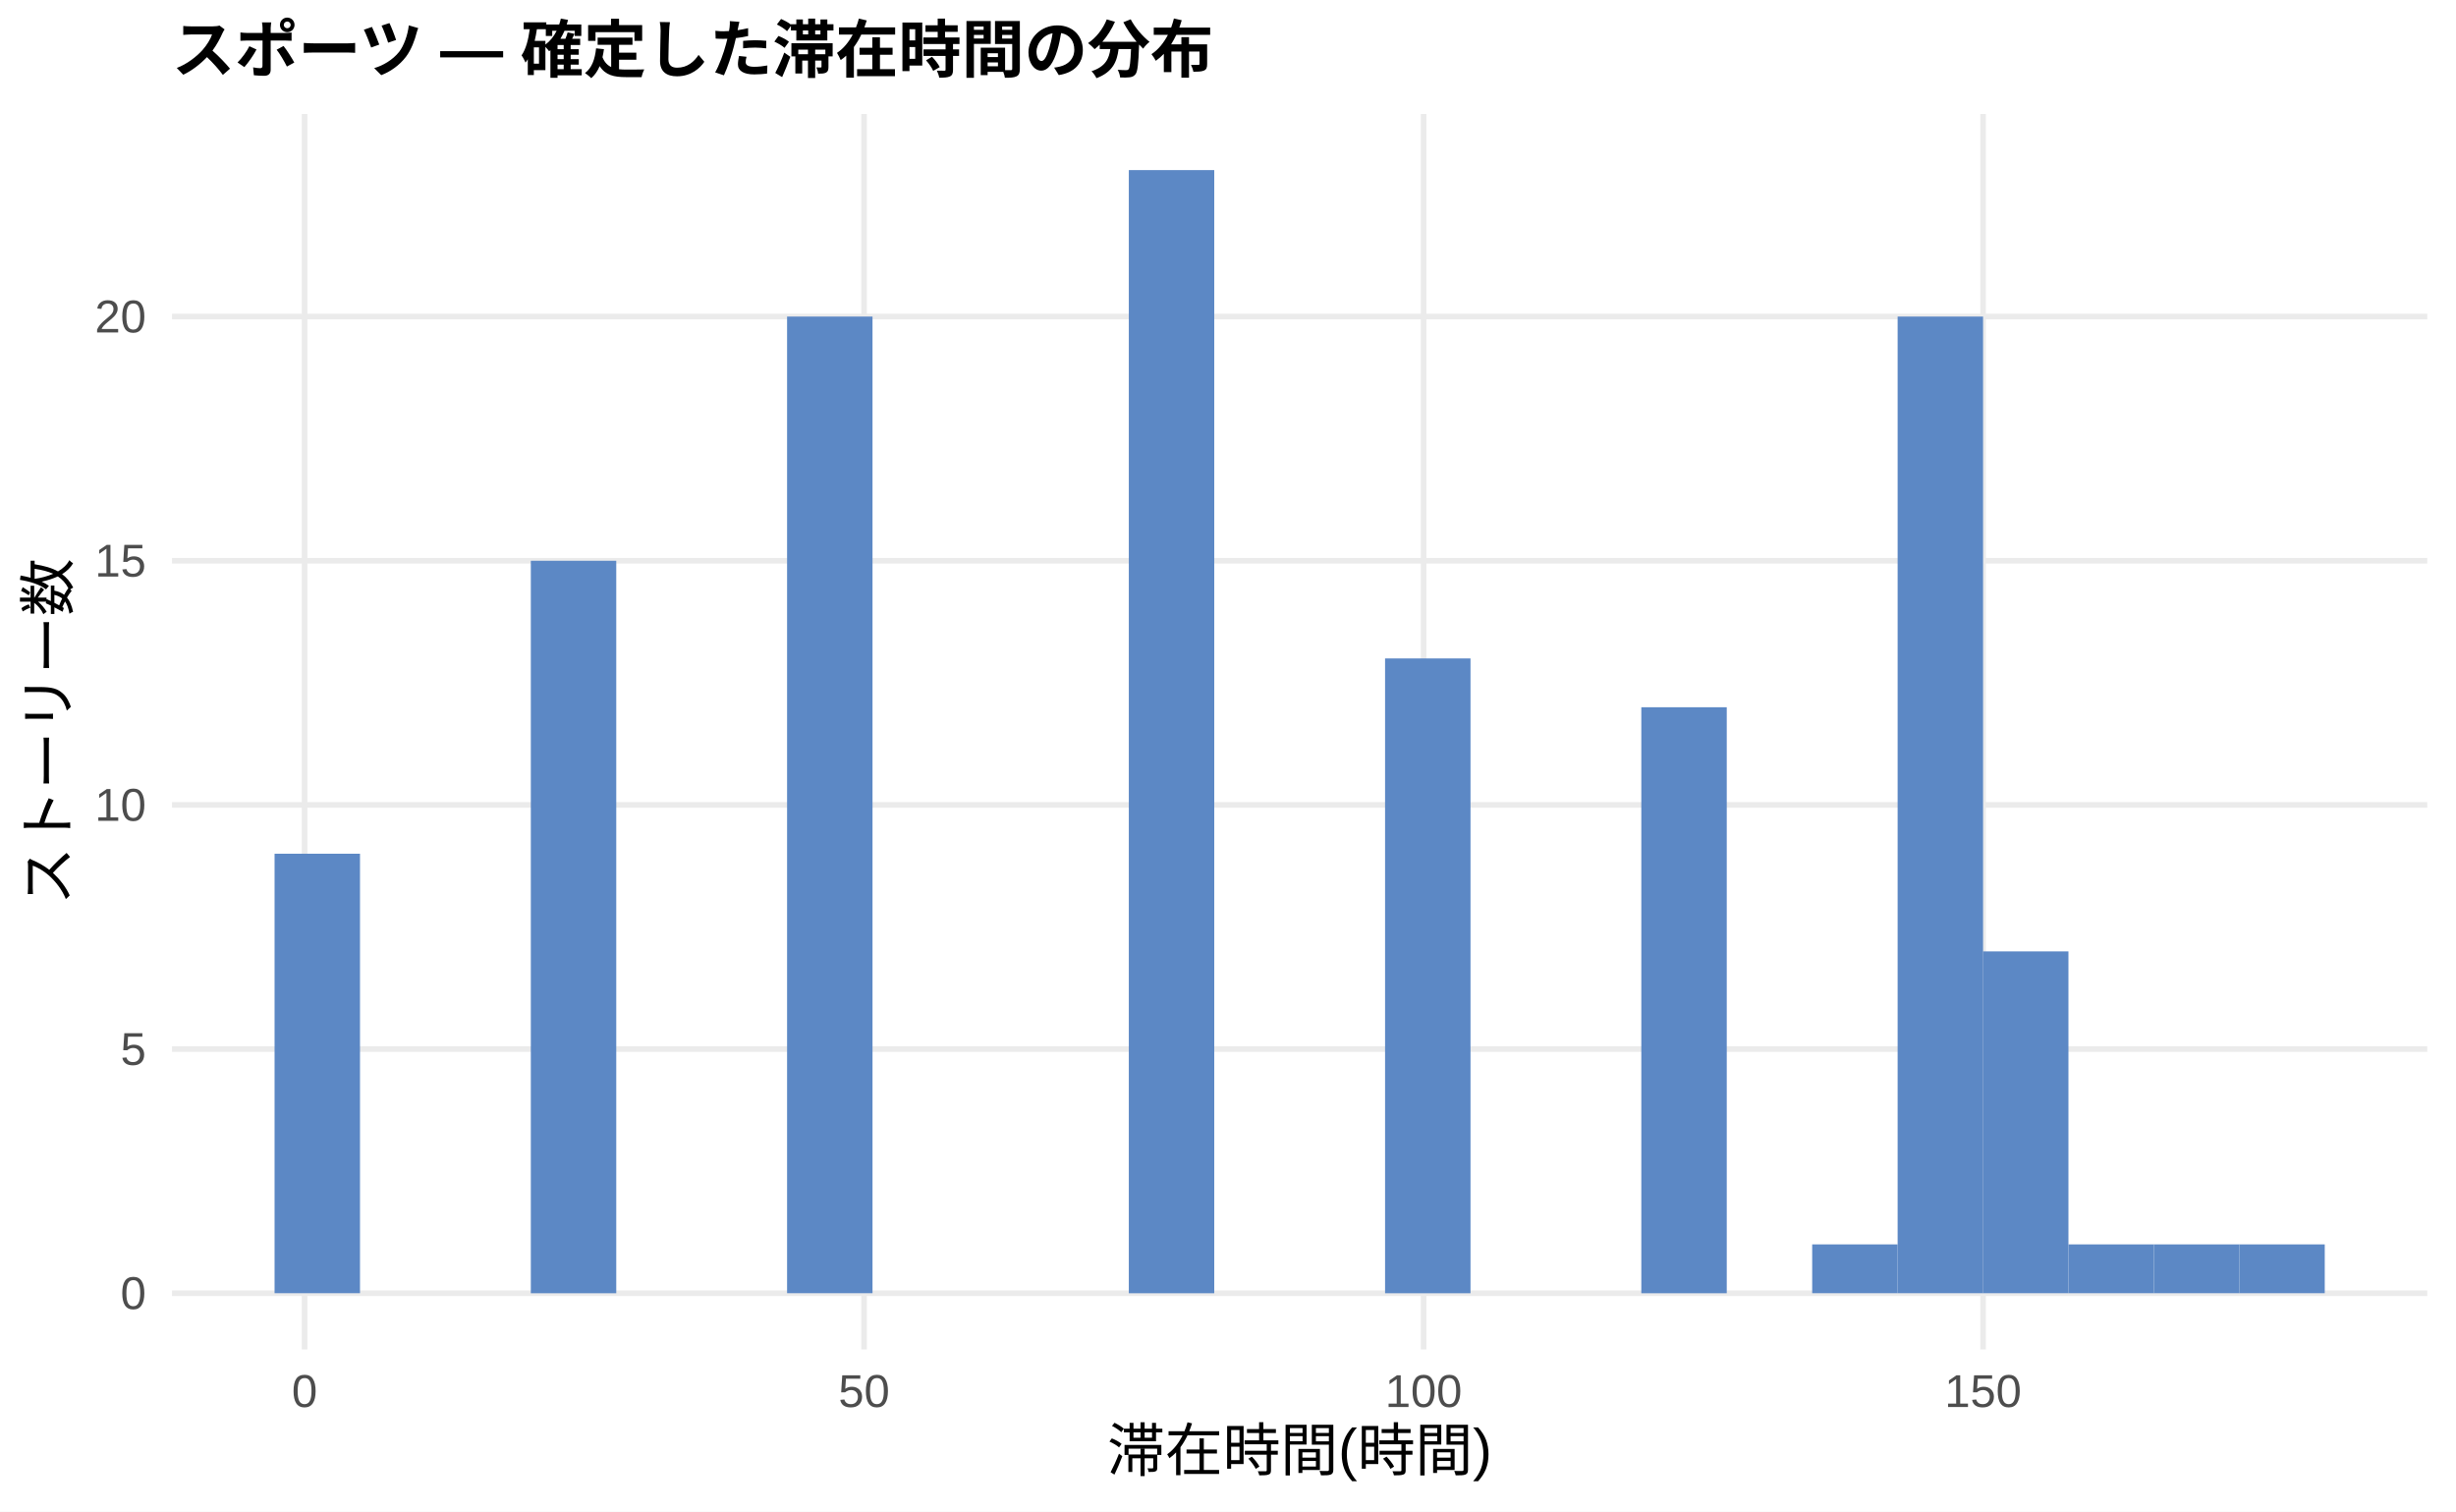
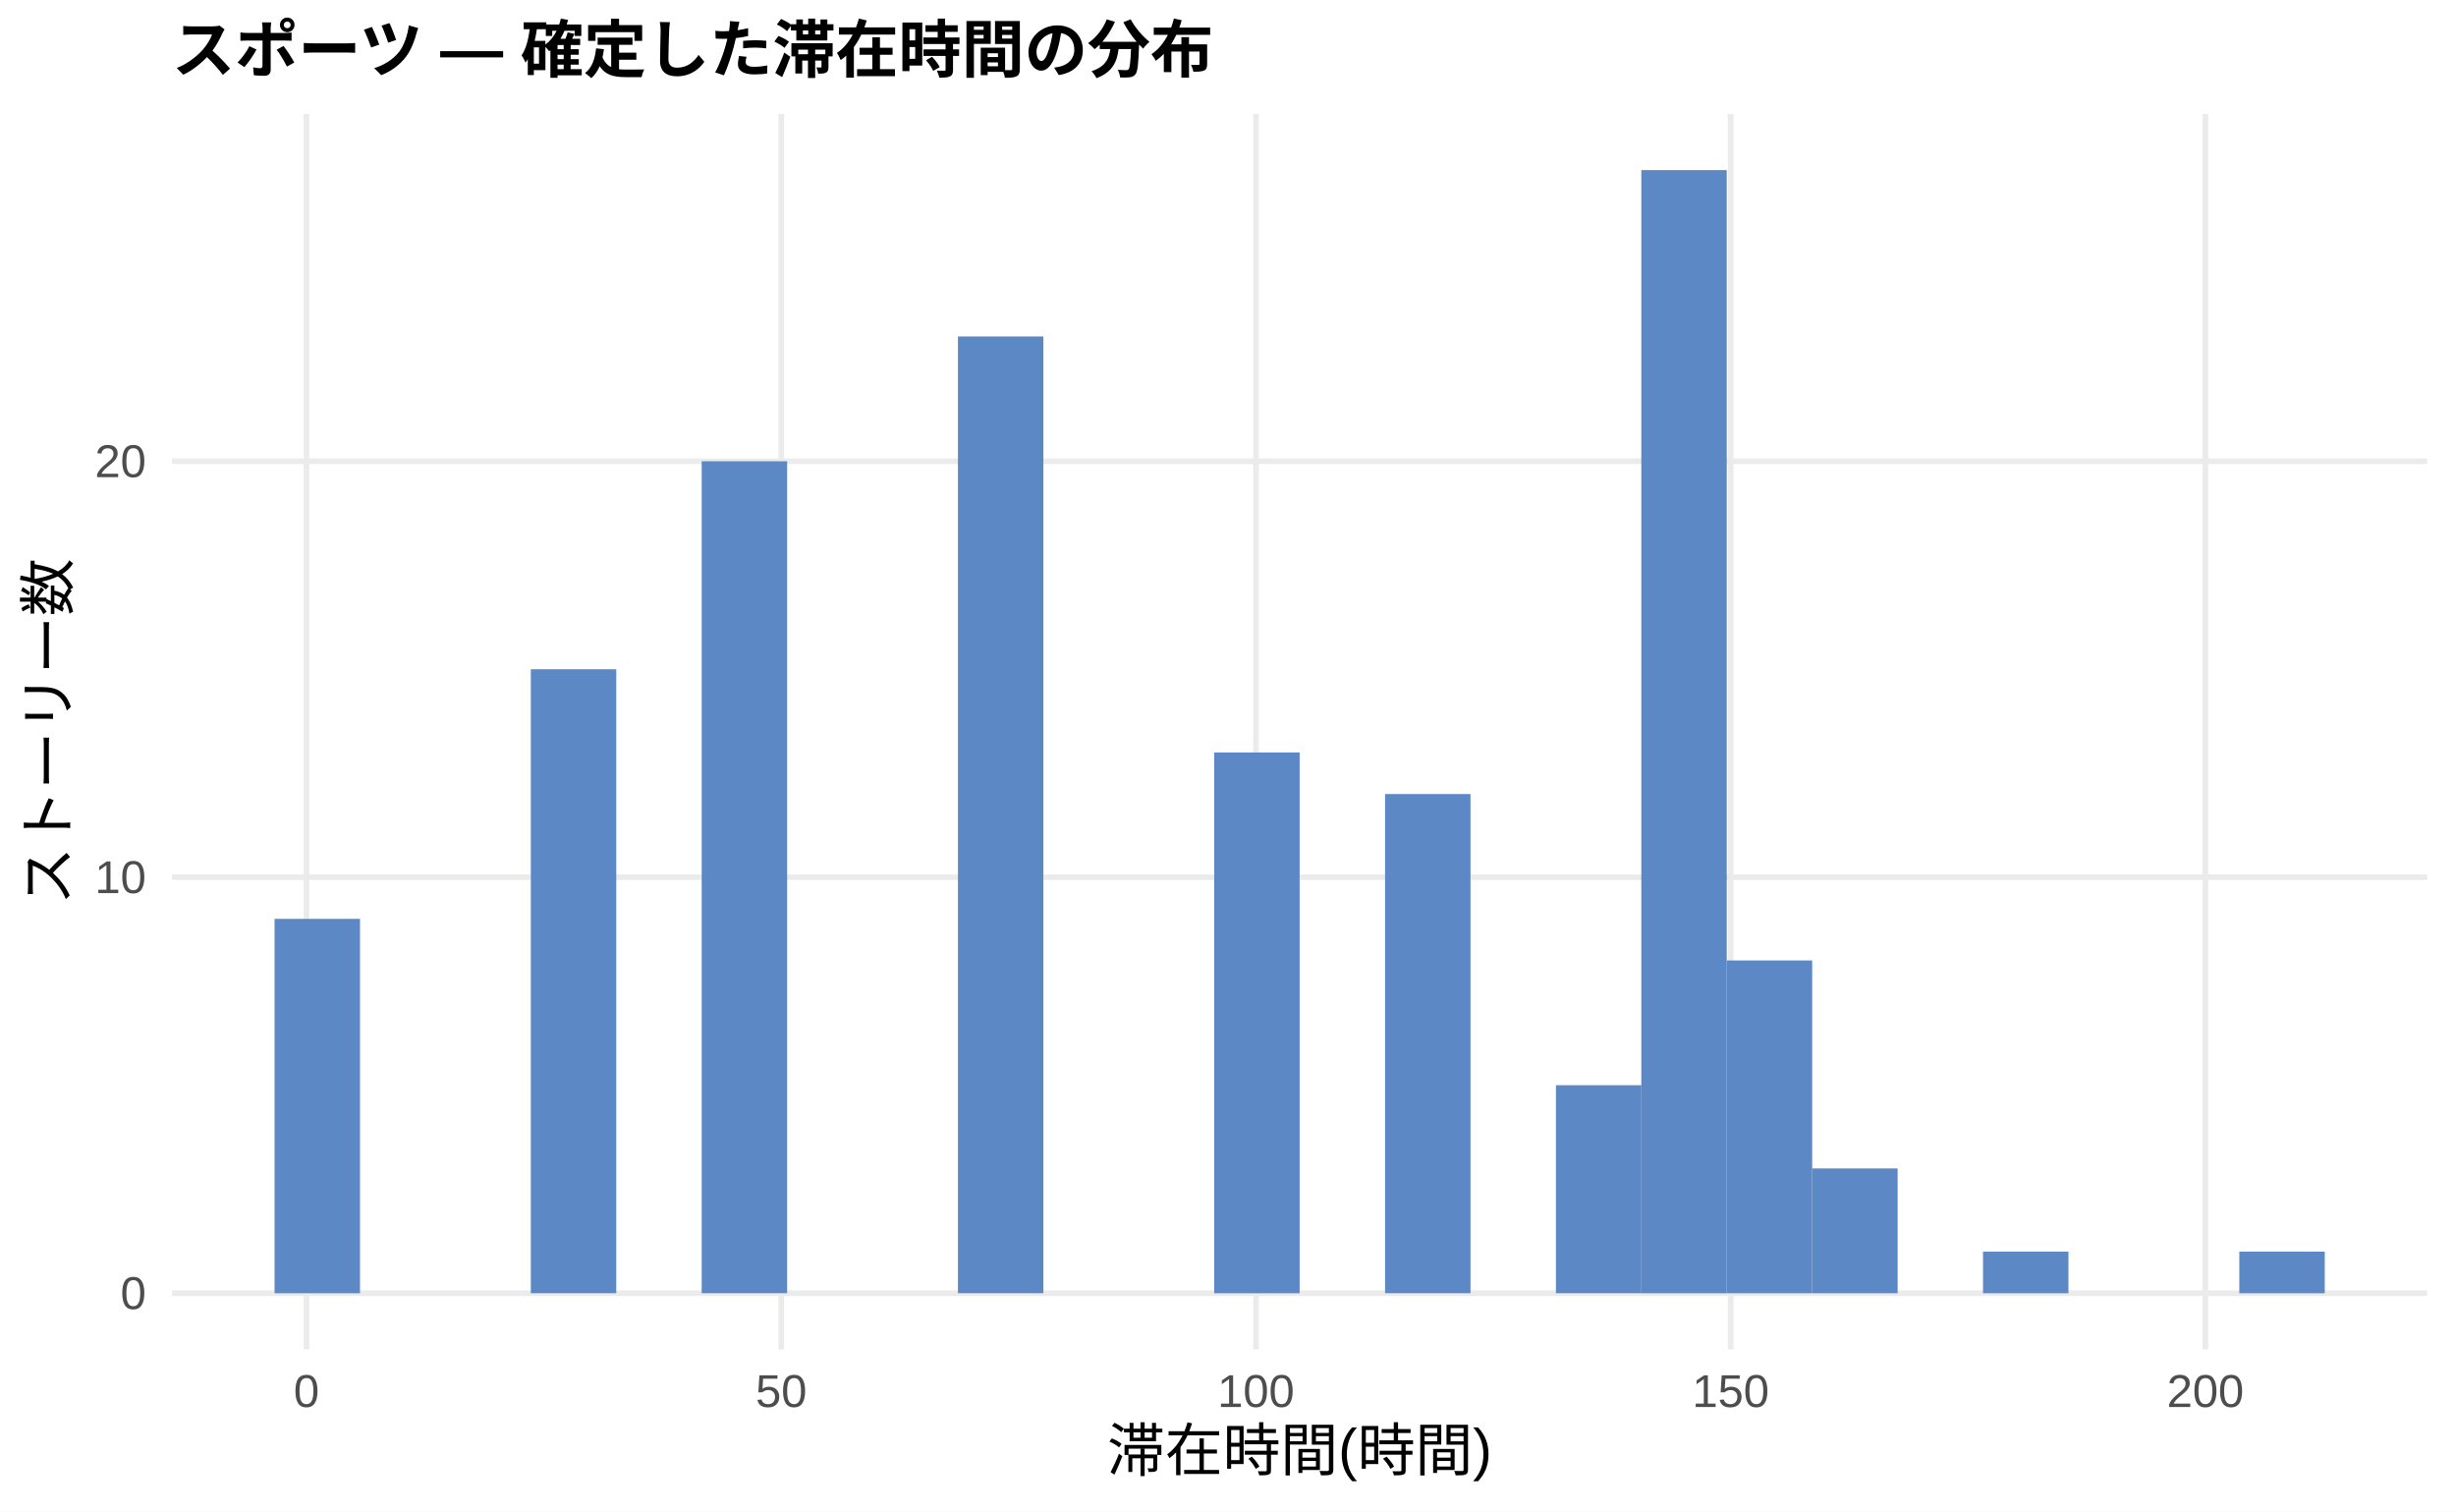
<svg xmlns="http://www.w3.org/2000/svg" width="468.00pt" height="288.00pt" viewBox="0 0 468.00 288.00">
  <g class="svglite">
    <defs>
      <style type="text/css">
    .svglite line, .svglite polyline, .svglite polygon, .svglite path, .svglite rect, .svglite circle {
      fill: none;
      stroke: #000000;
      stroke-linecap: round;
      stroke-linejoin: round;
      stroke-miterlimit: 10.00;
    }
    .svglite text {
      white-space: pre;
    }
    .svglite g.glyphgroup path {
      fill: inherit;
      stroke: none;
    }
  </style>
    </defs>
    <rect width="100%" height="100%" style="stroke: none; fill: #FFFFFF;" />
    <defs>
      <clipPath id="cpMC4wMHw0NjguMDB8MC4wMHwyODguMDA=">
        <rect x="0.00" y="0.00" width="468.00" height="288.00" />
      </clipPath>
    </defs>
    <g clip-path="url(#cpMC4wMHw0NjguMDB8MC4wMHwyODguMDA=)">
      <rect x="0.00" y="0.00" width="468.00" height="288.00" style="stroke-width: 1.07; stroke: none; fill: #FFFFFF;" />
    </g>
    <defs>
      <clipPath id="cpMzIuNzh8NDYyLjUyfDIxLjcxfDI1Ny4xMg==">
        <rect x="32.78" y="21.71" width="429.74" height="235.41" />
      </clipPath>
    </defs>
    <g clip-path="url(#cpMzIuNzh8NDYyLjUyfDIxLjcxfDI1Ny4xMg==)">
      <polyline points="32.78,246.42 462.52,246.42 " style="stroke-width: 1.07; stroke: #EBEBEB; stroke-linecap: butt;" />
-       <polyline points="32.78,199.89 462.52,199.89 " style="stroke-width: 1.07; stroke: #EBEBEB; stroke-linecap: butt;" />
-       <polyline points="32.78,153.37 462.52,153.37 " style="stroke-width: 1.07; stroke: #EBEBEB; stroke-linecap: butt;" />
-       <polyline points="32.78,106.85 462.52,106.85 " style="stroke-width: 1.07; stroke: #EBEBEB; stroke-linecap: butt;" />
-       <polyline points="32.78,60.32 462.52,60.32 " style="stroke-width: 1.07; stroke: #EBEBEB; stroke-linecap: butt;" />
-       <polyline points="58.04,257.12 58.04,21.71 " style="stroke-width: 1.07; stroke: #EBEBEB; stroke-linecap: butt;" />
-       <polyline points="164.65,257.12 164.65,21.71 " style="stroke-width: 1.07; stroke: #EBEBEB; stroke-linecap: butt;" />
-       <polyline points="271.27,257.12 271.27,21.71 " style="stroke-width: 1.07; stroke: #EBEBEB; stroke-linecap: butt;" />
-       <polyline points="377.88,257.12 377.88,21.71 " style="stroke-width: 1.07; stroke: #EBEBEB; stroke-linecap: butt;" />
-       <rect x="52.32" y="162.67" width="16.28" height="83.74" style="stroke-width: 1.07; stroke: none; stroke-linecap: butt; stroke-linejoin: miter; fill: #5C88C5;" />
+       <polyline points="32.78,167.15 462.52,167.15 " style="stroke-width: 1.07; stroke: #EBEBEB; stroke-linecap: butt;" />
+       <polyline points="32.78,87.89 462.52,87.89 " style="stroke-width: 1.07; stroke: #EBEBEB; stroke-linecap: butt;" />
+       <polyline points="58.40,257.12 58.40,21.71 " style="stroke-width: 1.07; stroke: #EBEBEB; stroke-linecap: butt;" />
+       <polyline points="148.87,257.12 148.87,21.71 " style="stroke-width: 1.07; stroke: #EBEBEB; stroke-linecap: butt;" />
+       <polyline points="239.33,257.12 239.33,21.71 " style="stroke-width: 1.07; stroke: #EBEBEB; stroke-linecap: butt;" />
+       <polyline points="329.79,257.12 329.79,21.71 " style="stroke-width: 1.07; stroke: #EBEBEB; stroke-linecap: butt;" />
+       <polyline points="420.25,257.12 420.25,21.71 " style="stroke-width: 1.07; stroke: #EBEBEB; stroke-linecap: butt;" />
+       <rect x="52.32" y="175.08" width="16.28" height="71.34" style="stroke-width: 1.07; stroke: none; stroke-linecap: butt; stroke-linejoin: miter; fill: #5C88C5;" />
      <rect x="68.59" y="246.42" width="16.28" height="0.00" style="stroke-width: 1.07; stroke: none; stroke-linecap: butt; stroke-linejoin: miter; fill: #5C88C5;" />
      <rect x="84.87" y="246.42" width="16.28" height="0.00" style="stroke-width: 1.07; stroke: none; stroke-linecap: butt; stroke-linejoin: miter; fill: #5C88C5;" />
-       <rect x="101.15" y="106.85" width="16.28" height="139.57" style="stroke-width: 1.07; stroke: none; stroke-linecap: butt; stroke-linejoin: miter; fill: #5C88C5;" />
+       <rect x="101.15" y="127.52" width="16.28" height="118.89" style="stroke-width: 1.07; stroke: none; stroke-linecap: butt; stroke-linejoin: miter; fill: #5C88C5;" />
      <rect x="117.43" y="246.42" width="16.28" height="0.00" style="stroke-width: 1.07; stroke: none; stroke-linecap: butt; stroke-linejoin: miter; fill: #5C88C5;" />
-       <rect x="133.71" y="246.42" width="16.28" height="0.00" style="stroke-width: 1.07; stroke: none; stroke-linecap: butt; stroke-linejoin: miter; fill: #5C88C5;" />
-       <rect x="149.98" y="60.32" width="16.28" height="186.09" style="stroke-width: 1.07; stroke: none; stroke-linecap: butt; stroke-linejoin: miter; fill: #5C88C5;" />
+       <rect x="133.71" y="87.89" width="16.28" height="158.52" style="stroke-width: 1.07; stroke: none; stroke-linecap: butt; stroke-linejoin: miter; fill: #5C88C5;" />
+       <rect x="149.98" y="246.42" width="16.28" height="0.00" style="stroke-width: 1.07; stroke: none; stroke-linecap: butt; stroke-linejoin: miter; fill: #5C88C5;" />
      <rect x="166.26" y="246.42" width="16.28" height="0.00" style="stroke-width: 1.07; stroke: none; stroke-linecap: butt; stroke-linejoin: miter; fill: #5C88C5;" />
-       <rect x="182.54" y="246.42" width="16.28" height="0.00" style="stroke-width: 1.07; stroke: none; stroke-linecap: butt; stroke-linejoin: miter; fill: #5C88C5;" />
+       <rect x="182.54" y="64.11" width="16.28" height="182.30" style="stroke-width: 1.07; stroke: none; stroke-linecap: butt; stroke-linejoin: miter; fill: #5C88C5;" />
      <rect x="198.82" y="246.42" width="16.28" height="0.00" style="stroke-width: 1.07; stroke: none; stroke-linecap: butt; stroke-linejoin: miter; fill: #5C88C5;" />
-       <rect x="215.10" y="32.41" width="16.28" height="214.01" style="stroke-width: 1.07; stroke: none; stroke-linecap: butt; stroke-linejoin: miter; fill: #5C88C5;" />
-       <rect x="231.37" y="246.42" width="16.28" height="0.00" style="stroke-width: 1.07; stroke: none; stroke-linecap: butt; stroke-linejoin: miter; fill: #5C88C5;" />
+       <rect x="215.10" y="246.42" width="16.28" height="0.00" style="stroke-width: 1.07; stroke: none; stroke-linecap: butt; stroke-linejoin: miter; fill: #5C88C5;" />
+       <rect x="231.37" y="143.38" width="16.28" height="103.04" style="stroke-width: 1.07; stroke: none; stroke-linecap: butt; stroke-linejoin: miter; fill: #5C88C5;" />
      <rect x="247.65" y="246.42" width="16.28" height="0.00" style="stroke-width: 1.07; stroke: none; stroke-linecap: butt; stroke-linejoin: miter; fill: #5C88C5;" />
-       <rect x="263.93" y="125.46" width="16.28" height="120.96" style="stroke-width: 1.07; stroke: none; stroke-linecap: butt; stroke-linejoin: miter; fill: #5C88C5;" />
+       <rect x="263.93" y="151.30" width="16.28" height="95.11" style="stroke-width: 1.07; stroke: none; stroke-linecap: butt; stroke-linejoin: miter; fill: #5C88C5;" />
      <rect x="280.21" y="246.42" width="16.28" height="0.00" style="stroke-width: 1.07; stroke: none; stroke-linecap: butt; stroke-linejoin: miter; fill: #5C88C5;" />
-       <rect x="296.49" y="246.42" width="16.28" height="0.00" style="stroke-width: 1.07; stroke: none; stroke-linecap: butt; stroke-linejoin: miter; fill: #5C88C5;" />
-       <rect x="312.76" y="134.76" width="16.28" height="111.66" style="stroke-width: 1.07; stroke: none; stroke-linecap: butt; stroke-linejoin: miter; fill: #5C88C5;" />
-       <rect x="329.04" y="246.42" width="16.28" height="0.00" style="stroke-width: 1.07; stroke: none; stroke-linecap: butt; stroke-linejoin: miter; fill: #5C88C5;" />
-       <rect x="345.32" y="237.11" width="16.28" height="9.30" style="stroke-width: 1.07; stroke: none; stroke-linecap: butt; stroke-linejoin: miter; fill: #5C88C5;" />
-       <rect x="361.60" y="60.32" width="16.28" height="186.09" style="stroke-width: 1.07; stroke: none; stroke-linecap: butt; stroke-linejoin: miter; fill: #5C88C5;" />
-       <rect x="377.87" y="181.28" width="16.28" height="65.13" style="stroke-width: 1.07; stroke: none; stroke-linecap: butt; stroke-linejoin: miter; fill: #5C88C5;" />
-       <rect x="394.15" y="237.11" width="16.28" height="9.30" style="stroke-width: 1.07; stroke: none; stroke-linecap: butt; stroke-linejoin: miter; fill: #5C88C5;" />
-       <rect x="410.43" y="237.11" width="16.28" height="9.30" style="stroke-width: 1.07; stroke: none; stroke-linecap: butt; stroke-linejoin: miter; fill: #5C88C5;" />
-       <rect x="426.71" y="237.11" width="16.28" height="9.30" style="stroke-width: 1.07; stroke: none; stroke-linecap: butt; stroke-linejoin: miter; fill: #5C88C5;" />
+       <rect x="296.49" y="206.78" width="16.28" height="39.63" style="stroke-width: 1.07; stroke: none; stroke-linecap: butt; stroke-linejoin: miter; fill: #5C88C5;" />
+       <rect x="312.76" y="32.41" width="16.28" height="214.01" style="stroke-width: 1.07; stroke: none; stroke-linecap: butt; stroke-linejoin: miter; fill: #5C88C5;" />
+       <rect x="329.04" y="183.01" width="16.28" height="63.41" style="stroke-width: 1.07; stroke: none; stroke-linecap: butt; stroke-linejoin: miter; fill: #5C88C5;" />
+       <rect x="345.32" y="222.64" width="16.28" height="23.78" style="stroke-width: 1.07; stroke: none; stroke-linecap: butt; stroke-linejoin: miter; fill: #5C88C5;" />
+       <rect x="361.60" y="246.42" width="16.28" height="0.00" style="stroke-width: 1.07; stroke: none; stroke-linecap: butt; stroke-linejoin: miter; fill: #5C88C5;" />
+       <rect x="377.87" y="238.49" width="16.28" height="7.93" style="stroke-width: 1.07; stroke: none; stroke-linecap: butt; stroke-linejoin: miter; fill: #5C88C5;" />
+       <rect x="394.15" y="246.42" width="16.28" height="0.00" style="stroke-width: 1.07; stroke: none; stroke-linecap: butt; stroke-linejoin: miter; fill: #5C88C5;" />
+       <rect x="410.43" y="246.42" width="16.28" height="0.00" style="stroke-width: 1.07; stroke: none; stroke-linecap: butt; stroke-linejoin: miter; fill: #5C88C5;" />
+       <rect x="426.71" y="238.49" width="16.28" height="7.93" style="stroke-width: 1.07; stroke: none; stroke-linecap: butt; stroke-linejoin: miter; fill: #5C88C5;" />
    </g>
    <g clip-path="url(#cpMC4wMHw0NjguMDB8MC4wMHwyODguMDA=)">
      <text x="27.85" y="249.44" text-anchor="end" style="font-size: 8.80px;fill: #4D4D4D; font-family: &quot;Liberation Sans&quot;;" textLength="4.89px" lengthAdjust="spacingAndGlyphs">0</text>
-       <text x="27.85" y="202.92" text-anchor="end" style="font-size: 8.80px;fill: #4D4D4D; font-family: &quot;Liberation Sans&quot;;" textLength="4.89px" lengthAdjust="spacingAndGlyphs">5</text>
-       <text x="27.85" y="156.40" text-anchor="end" style="font-size: 8.80px;fill: #4D4D4D; font-family: &quot;Liberation Sans&quot;;" textLength="9.78px" lengthAdjust="spacingAndGlyphs">10</text>
-       <text x="27.85" y="109.87" text-anchor="end" style="font-size: 8.80px;fill: #4D4D4D; font-family: &quot;Liberation Sans&quot;;" textLength="9.78px" lengthAdjust="spacingAndGlyphs">15</text>
-       <text x="27.85" y="63.35" text-anchor="end" style="font-size: 8.80px;fill: #4D4D4D; font-family: &quot;Liberation Sans&quot;;" textLength="9.78px" lengthAdjust="spacingAndGlyphs">20</text>
-       <text x="58.04" y="268.10" text-anchor="middle" style="font-size: 8.80px;fill: #4D4D4D; font-family: &quot;Liberation Sans&quot;;" textLength="4.89px" lengthAdjust="spacingAndGlyphs">0</text>
-       <text x="164.65" y="268.10" text-anchor="middle" style="font-size: 8.80px;fill: #4D4D4D; font-family: &quot;Liberation Sans&quot;;" textLength="9.78px" lengthAdjust="spacingAndGlyphs">50</text>
-       <text x="271.27" y="268.10" text-anchor="middle" style="font-size: 8.80px;fill: #4D4D4D; font-family: &quot;Liberation Sans&quot;;" textLength="14.67px" lengthAdjust="spacingAndGlyphs">100</text>
-       <text x="377.88" y="268.10" text-anchor="middle" style="font-size: 8.80px;fill: #4D4D4D; font-family: &quot;Liberation Sans&quot;;" textLength="14.67px" lengthAdjust="spacingAndGlyphs">150</text>
+       <text x="27.85" y="170.18" text-anchor="end" style="font-size: 8.80px;fill: #4D4D4D; font-family: &quot;Liberation Sans&quot;;" textLength="9.78px" lengthAdjust="spacingAndGlyphs">10</text>
+       <text x="27.85" y="90.92" text-anchor="end" style="font-size: 8.80px;fill: #4D4D4D; font-family: &quot;Liberation Sans&quot;;" textLength="9.78px" lengthAdjust="spacingAndGlyphs">20</text>
+       <text x="58.40" y="268.10" text-anchor="middle" style="font-size: 8.80px;fill: #4D4D4D; font-family: &quot;Liberation Sans&quot;;" textLength="4.89px" lengthAdjust="spacingAndGlyphs">0</text>
+       <text x="148.87" y="268.10" text-anchor="middle" style="font-size: 8.80px;fill: #4D4D4D; font-family: &quot;Liberation Sans&quot;;" textLength="9.78px" lengthAdjust="spacingAndGlyphs">50</text>
+       <text x="239.33" y="268.10" text-anchor="middle" style="font-size: 8.80px;fill: #4D4D4D; font-family: &quot;Liberation Sans&quot;;" textLength="14.67px" lengthAdjust="spacingAndGlyphs">100</text>
+       <text x="329.79" y="268.10" text-anchor="middle" style="font-size: 8.80px;fill: #4D4D4D; font-family: &quot;Liberation Sans&quot;;" textLength="14.67px" lengthAdjust="spacingAndGlyphs">150</text>
+       <text x="420.25" y="268.10" text-anchor="middle" style="font-size: 8.80px;fill: #4D4D4D; font-family: &quot;Liberation Sans&quot;;" textLength="14.67px" lengthAdjust="spacingAndGlyphs">200</text>
      <text x="247.65" y="280.24" text-anchor="middle" style="font-size: 11.00px; font-family: &quot;Liberation Sans&quot;;" textLength="73.31px" lengthAdjust="spacingAndGlyphs">滞在時間(時間)</text>
      <text transform="translate(13.05,139.41) rotate(-90)" text-anchor="middle" style="font-size: 11.00px; font-family: &quot;Liberation Sans&quot;;" textLength="66.00px" lengthAdjust="spacingAndGlyphs">ストーリー数</text>
      <text x="32.78" y="13.74" style="font-size: 12.00px; font-weight: bold; font-family: &quot;Liberation Sans&quot;;" textLength="198.66px" lengthAdjust="spacingAndGlyphs">スポーツ — 確定した滞在時間の分布</text>
    </g>
  </g>
</svg>
